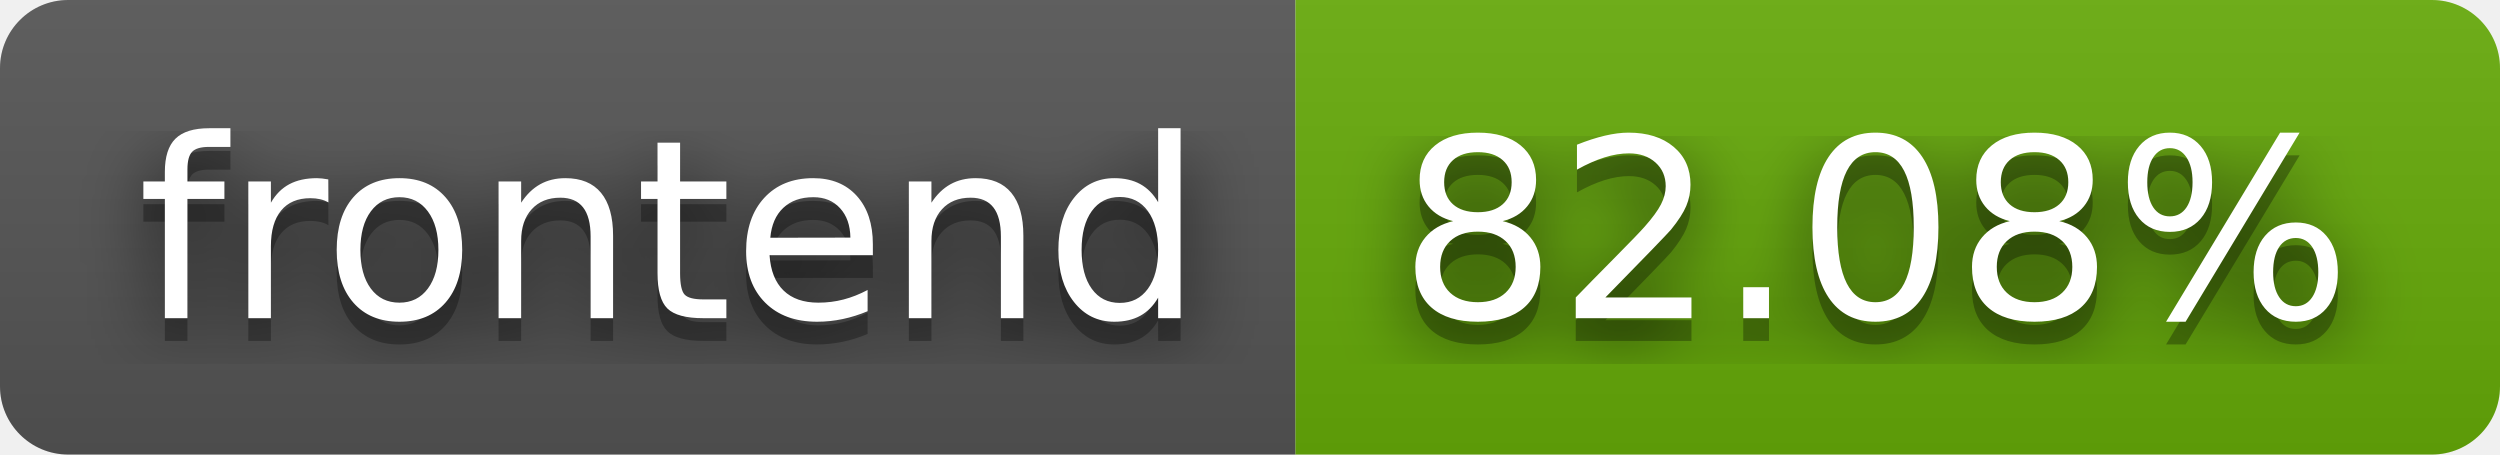
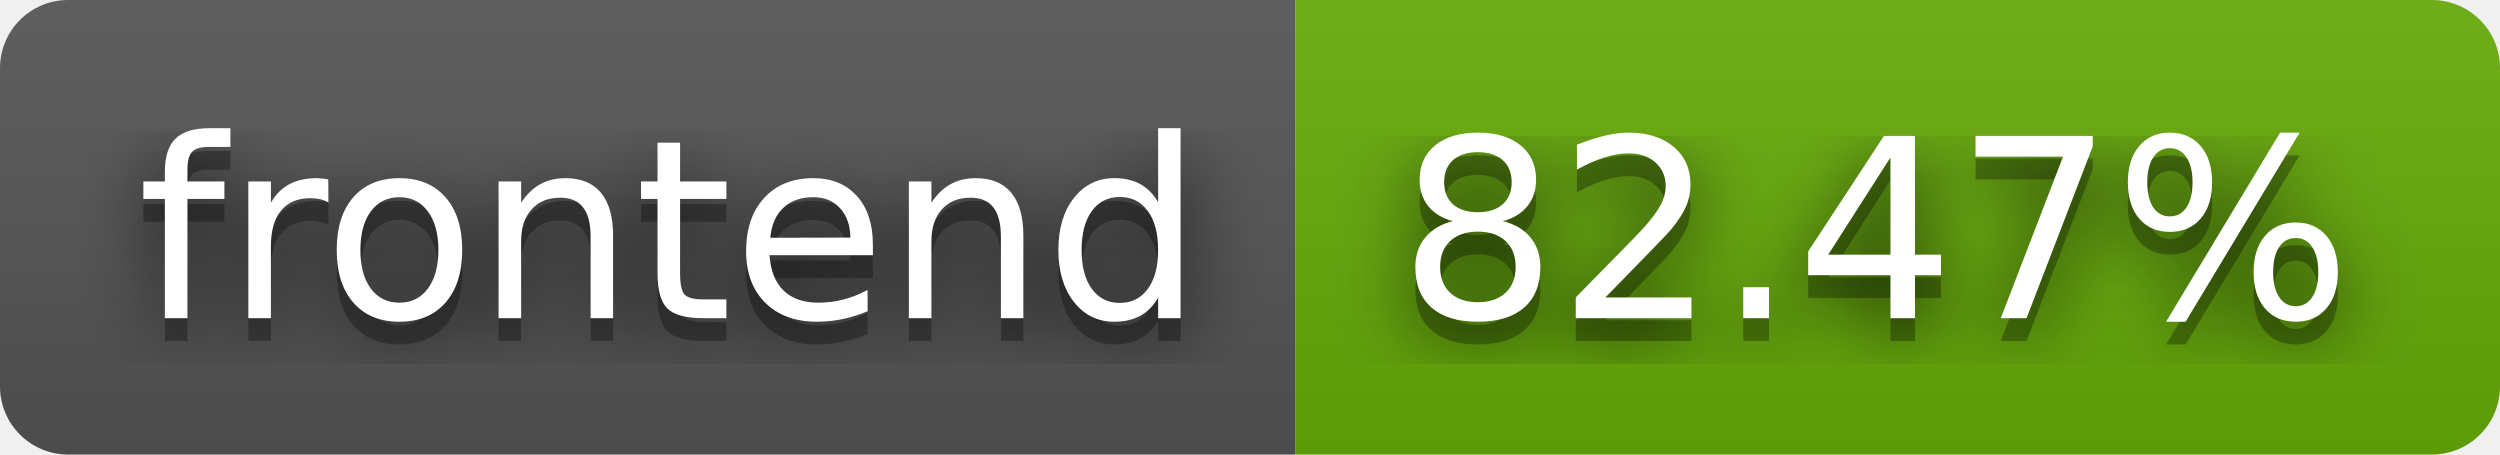
- <svg xmlns="http://www.w3.org/2000/svg" width="110" height="20" role="img" aria-label="frontend: 82.08%">
+ <svg xmlns="http://www.w3.org/2000/svg" width="110" height="20" role="img" aria-label="frontend: 82.47%">
  <filter id="blur">
    <feGaussianBlur stdDeviation="16" />
  </filter>
  <linearGradient id="s" x2="0" y2="100%">
    <stop offset="0" stop-color="#bbb" stop-opacity=".1" />
    <stop offset="1" stop-opacity=".1" />
  </linearGradient>
  <clipPath id="r">
    <rect width="110" height="20" rx="3" />
  </clipPath>
  <g clip-path="url(#r)">
    <rect width="57" height="20" fill="#555" />
    <rect x="57" width="53" height="20" fill="#67ac09" />
    <rect width="110" height="20" fill="url(#s)" />
  </g>
  <g fill="#fff" text-anchor="middle" font-family="Verdana,Geneva,DejaVu Sans,sans-serif" text-rendering="geometricPrecision" font-size="110">
    <g transform="scale(.1)">
      <g aria-hidden="true" fill="#010101">
        <text x="295" y="150" fill-opacity=".8" filter="url(#blur)" textLength="470">frontend</text>
        <text x="295" y="150" fill-opacity=".3" textLength="470">frontend</text>
      </g>
      <text x="295" y="140" textLength="470">frontend</text>
    </g>
    <g transform="scale(.1)">
      <g aria-hidden="true" fill="#010101">
-         <text x="825" y="150" fill-opacity=".8" filter="url(#blur)" textLength="430">82.08%</text>
-         <text x="825" y="150" fill-opacity=".3" textLength="430">82.08%</text>
+         <text x="825" y="150" fill-opacity=".8" filter="url(#blur)" textLength="430">82.47%</text>
+         <text x="825" y="150" fill-opacity=".3" textLength="430">82.47%</text>
      </g>
-       <text x="825" y="140" textLength="430">82.08%</text>
+       <text x="825" y="140" textLength="430">82.47%</text>
    </g>
  </g>
</svg>
